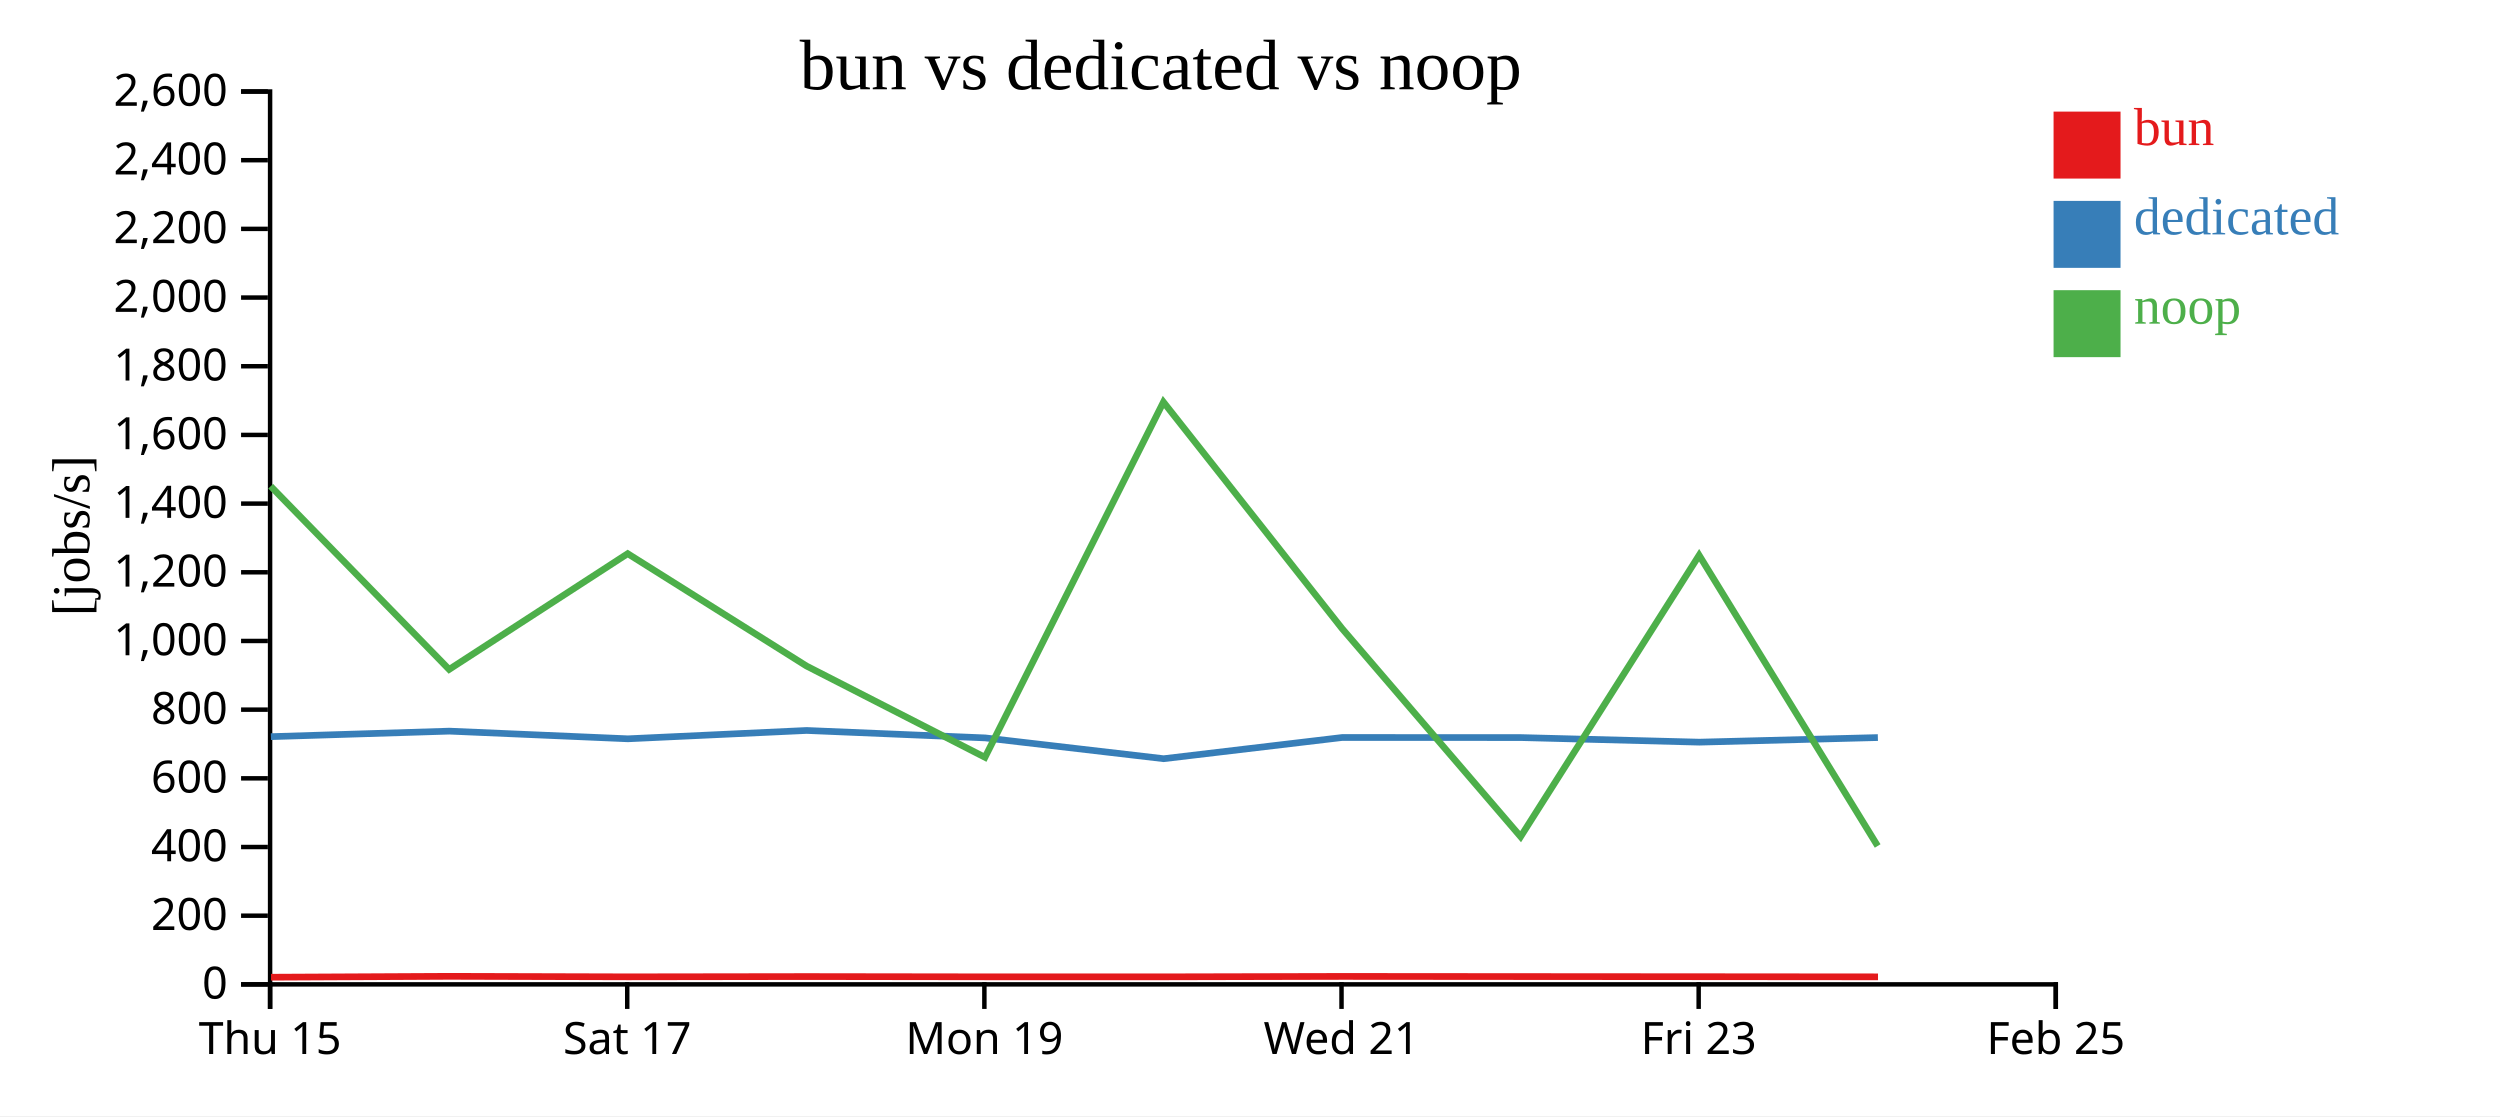
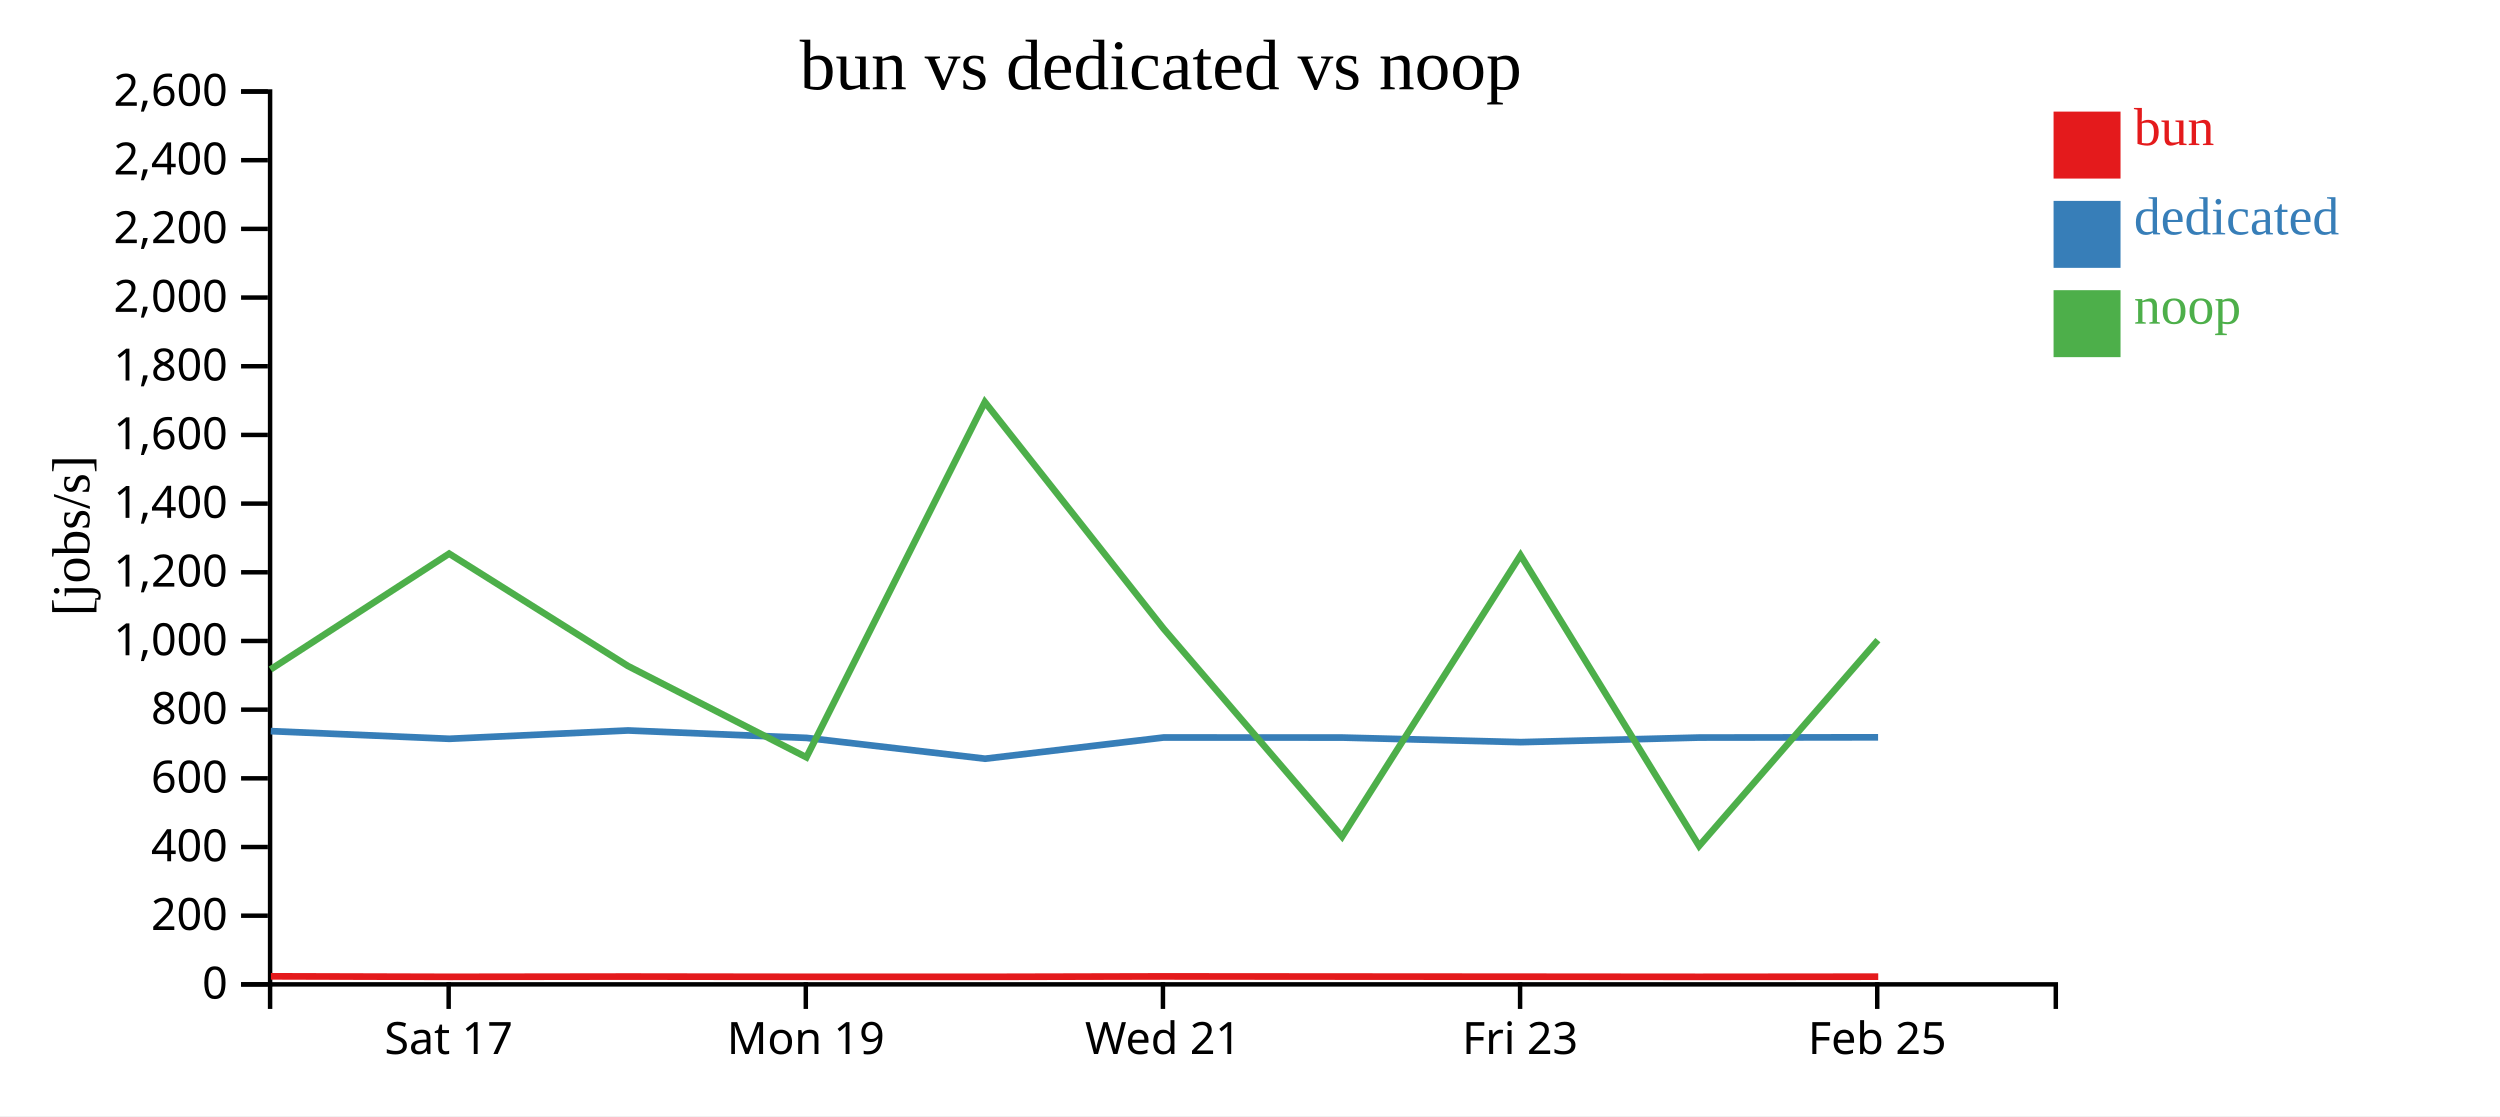
<svg xmlns="http://www.w3.org/2000/svg" width="560" height="250">
  <rect width="100%" height="100%" fill="white" />
  <g transform="translate(60,20)">
    <g transform="translate(0,200)" fill="none" font-size="10" font-family="sans-serif" text-anchor="middle">
      <path class="domain" stroke="currentColor" d="M0.5,6V0.5H400.5V6" />
-       <g class="tick" opacity="1" transform="translate(0.5,0)">
-         <line stroke="currentColor" y2="6" />
-         <text fill="currentColor" y="9" dy="0.71em">Thu 15</text>
-       </g>
-       <g class="tick" opacity="1" transform="translate(80.5,0)">
+       <g class="tick" opacity="1" transform="translate(40.5,0)">
        <line stroke="currentColor" y2="6" />
        <text fill="currentColor" y="9" dy="0.71em">Sat 17</text>
      </g>
-       <g class="tick" opacity="1" transform="translate(160.5,0)">
+       <g class="tick" opacity="1" transform="translate(120.5,0)">
        <line stroke="currentColor" y2="6" />
        <text fill="currentColor" y="9" dy="0.71em">Mon 19</text>
      </g>
-       <g class="tick" opacity="1" transform="translate(240.5,0)">
+       <g class="tick" opacity="1" transform="translate(200.5,0)">
        <line stroke="currentColor" y2="6" />
        <text fill="currentColor" y="9" dy="0.71em">Wed 21</text>
      </g>
-       <g class="tick" opacity="1" transform="translate(320.5,0)">
+       <g class="tick" opacity="1" transform="translate(280.5,0)">
        <line stroke="currentColor" y2="6" />
        <text fill="currentColor" y="9" dy="0.71em">Fri 23</text>
      </g>
-       <g class="tick" opacity="1" transform="translate(400.5,0)">
+       <g class="tick" opacity="1" transform="translate(360.5,0)">
        <line stroke="currentColor" y2="6" />
        <text fill="currentColor" y="9" dy="0.71em">Feb 25</text>
      </g>
    </g>
    <g fill="none" font-size="10" font-family="sans-serif" text-anchor="end">
      <path class="domain" stroke="currentColor" d="M-6,200.5H0.5V0.5H-6" />
      <g class="tick" opacity="1" transform="translate(0,200.5)">
        <line stroke="currentColor" x2="-6" />
        <text fill="currentColor" x="-9" dy="0.32em">0</text>
      </g>
      <g class="tick" opacity="1" transform="translate(0,185.1154)">
        <line stroke="currentColor" x2="-6" />
        <text fill="currentColor" x="-9" dy="0.32em">200</text>
      </g>
      <g class="tick" opacity="1" transform="translate(0,169.7308)">
        <line stroke="currentColor" x2="-6" />
        <text fill="currentColor" x="-9" dy="0.32em">400</text>
      </g>
      <g class="tick" opacity="1" transform="translate(0,154.3462)">
        <line stroke="currentColor" x2="-6" />
        <text fill="currentColor" x="-9" dy="0.32em">600</text>
      </g>
      <g class="tick" opacity="1" transform="translate(0,138.9615)">
        <line stroke="currentColor" x2="-6" />
        <text fill="currentColor" x="-9" dy="0.32em">800</text>
      </g>
      <g class="tick" opacity="1" transform="translate(0,123.5769)">
        <line stroke="currentColor" x2="-6" />
        <text fill="currentColor" x="-9" dy="0.32em">1,000</text>
      </g>
      <g class="tick" opacity="1" transform="translate(0,108.1923)">
        <line stroke="currentColor" x2="-6" />
        <text fill="currentColor" x="-9" dy="0.32em">1,200</text>
      </g>
      <g class="tick" opacity="1" transform="translate(0,92.80769)">
        <line stroke="currentColor" x2="-6" />
        <text fill="currentColor" x="-9" dy="0.32em">1,400</text>
      </g>
      <g class="tick" opacity="1" transform="translate(0,77.42308)">
        <line stroke="currentColor" x2="-6" />
        <text fill="currentColor" x="-9" dy="0.32em">1,600</text>
      </g>
      <g class="tick" opacity="1" transform="translate(0,62.03846)">
        <line stroke="currentColor" x2="-6" />
        <text fill="currentColor" x="-9" dy="0.32em">1,800</text>
      </g>
      <g class="tick" opacity="1" transform="translate(0,46.65385)">
        <line stroke="currentColor" x2="-6" />
        <text fill="currentColor" x="-9" dy="0.32em">2,000</text>
      </g>
      <g class="tick" opacity="1" transform="translate(0,31.26923)">
        <line stroke="currentColor" x2="-6" />
        <text fill="currentColor" x="-9" dy="0.32em">2,200</text>
      </g>
      <g class="tick" opacity="1" transform="translate(0,15.88462)">
        <line stroke="currentColor" x2="-6" />
        <text fill="currentColor" x="-9" dy="0.32em">2,400</text>
      </g>
      <g class="tick" opacity="1" transform="translate(0,0.5)">
        <line stroke="currentColor" x2="-6" />
        <text fill="currentColor" x="-9" dy="0.32em">2,600</text>
      </g>
    </g>
    <text text-anchor="middle" style="font-size: 12px" transform="rotate(-90)" y="-40" x="-100">[jobs/s]</text>
    <text text-anchor="middle" style="font-size: 16px" y="0" x="200">bun vs dedicated vs noop</text>
-     <path class="line" fill="none" stroke="#e41a1c" stroke-width="1.5" d="M0.71,198.897L40.684,198.696L80.681,198.809L120.728,198.75L160.715,198.808L200.688,198.81L240.696,198.716L280.698,198.749L320.682,198.779L360.674,198.815" />
-     <path class="line" fill="none" stroke="#377eb8" stroke-width="1.5" d="M0.674,145.01L40.652,143.775L80.649,145.491L120.694,143.624L160.682,145.289L200.654,149.95L240.665,145.198L280.666,145.215L320.65,146.244L360.641,145.214" />
-     <path class="line" fill="none" stroke="#4daf4a" stroke-width="1.5" d="M0.628,88.914L40.606,129.951L80.603,104.018L120.648,129.181L160.636,149.639L200.607,70.062L240.619,120.79L280.62,167.414L320.603,104.376L360.595,169.498" />
+     <path class="line" fill="none" stroke="#e41a1c" stroke-width="1.5" d="M0.684,198.696L40.681,198.809L80.728,198.75L120.715,198.808L160.688,198.81L200.696,198.716L240.698,198.749L280.682,198.779L320.674,198.815L360.725,198.774" />
+     <path class="line" fill="none" stroke="#377eb8" stroke-width="1.5" d="M0.652,143.775L40.649,145.491L80.694,143.624L120.682,145.289L160.654,149.95L200.665,145.198L240.666,145.215L280.65,146.244L320.641,145.214L360.692,145.159" />
+     <path class="line" fill="none" stroke="#4daf4a" stroke-width="1.5" d="M0.606,129.951L40.603,104.018L80.648,129.181L120.636,149.639L160.607,70.062L200.619,120.79L240.62,167.414L280.603,104.376L320.595,169.498L360.646,123.396" />
    <rect class="dot" x="400" y="5" width="15" height="15" style="fill: #e41a1c;" />
    <rect class="dot" x="400" y="25" width="15" height="15" style="fill: #377eb8;" />
    <rect class="dot" x="400" y="45" width="15" height="15" style="fill: #4daf4a;" />
    <text class="label" x="418" y="12.5" style="fill: #e41a1c; alignment-baseline: middle;" text-anchor="left">bun</text>
    <text class="label" x="418" y="32.5" style="fill: #377eb8; alignment-baseline: middle;" text-anchor="left">dedicated</text>
    <text class="label" x="418" y="52.5" style="fill: #4daf4a; alignment-baseline: middle;" text-anchor="left">noop</text>
  </g>
</svg>
